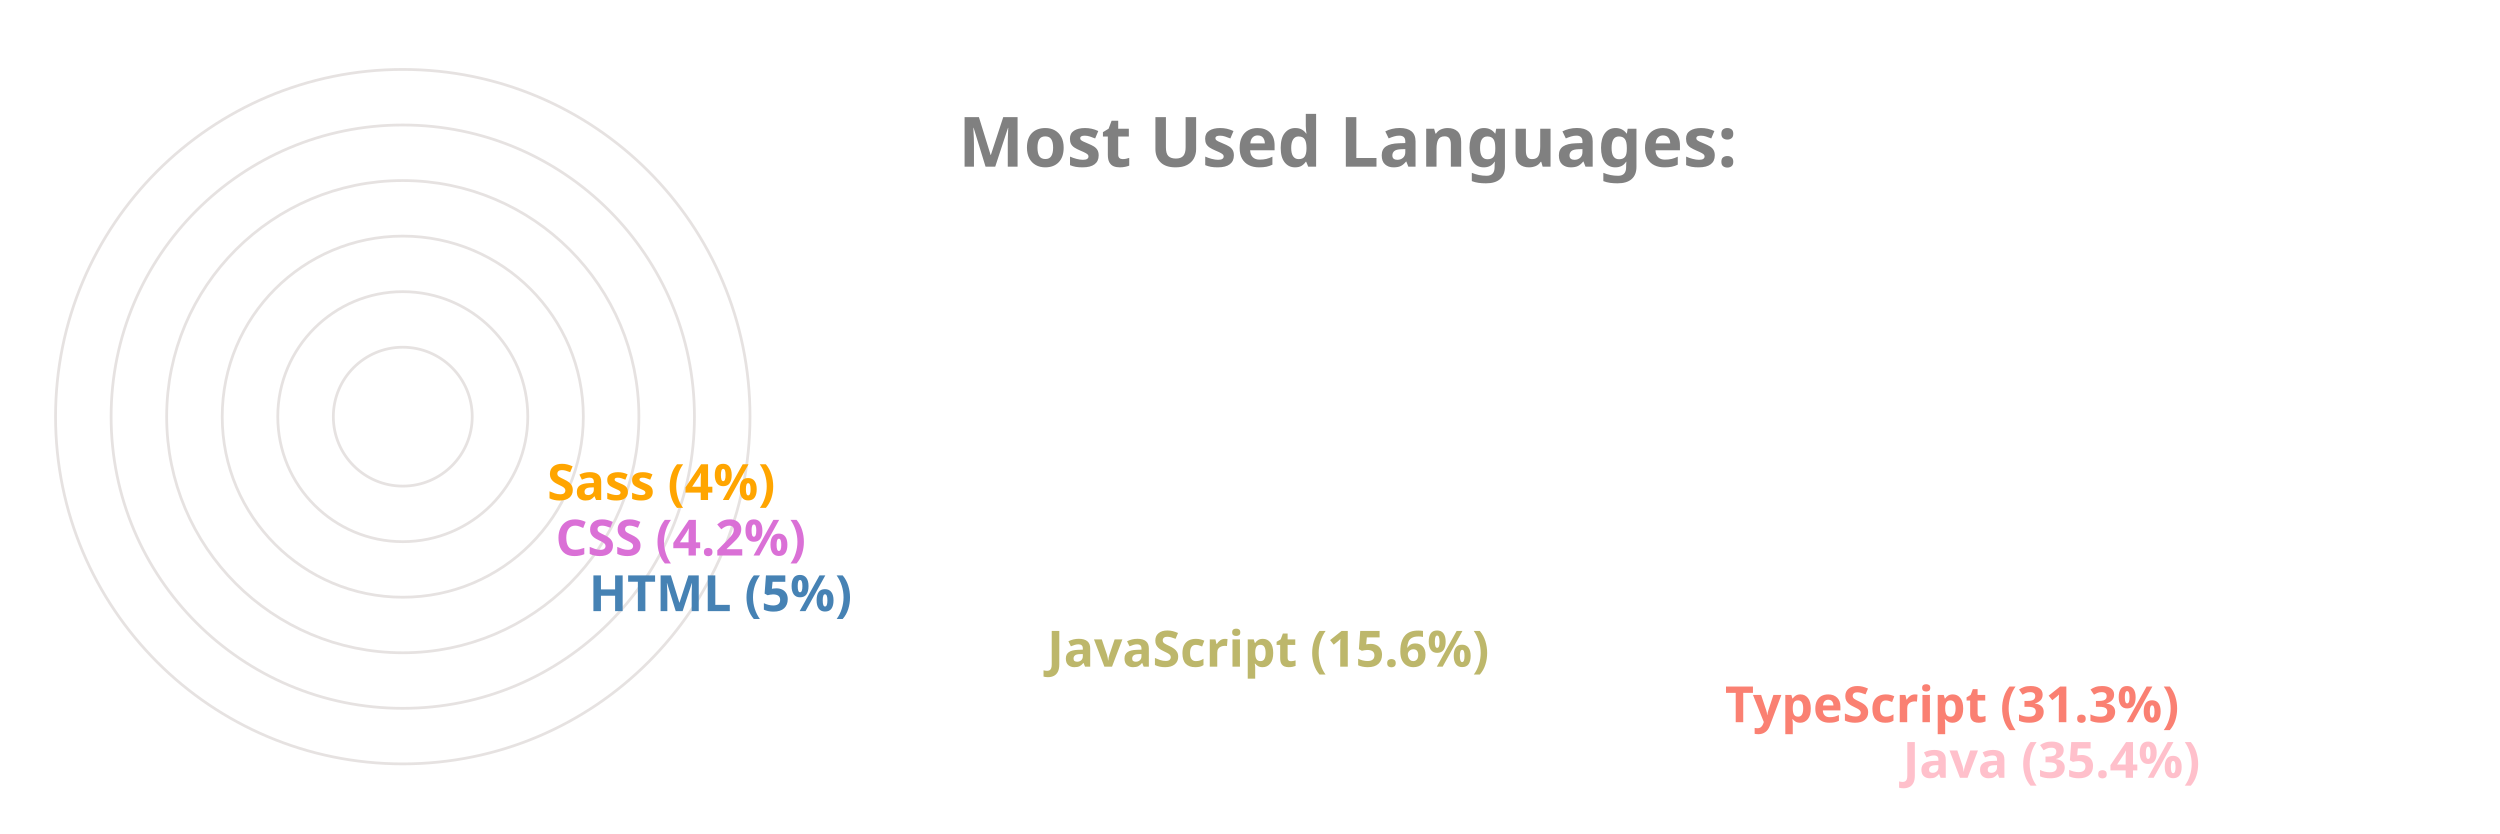
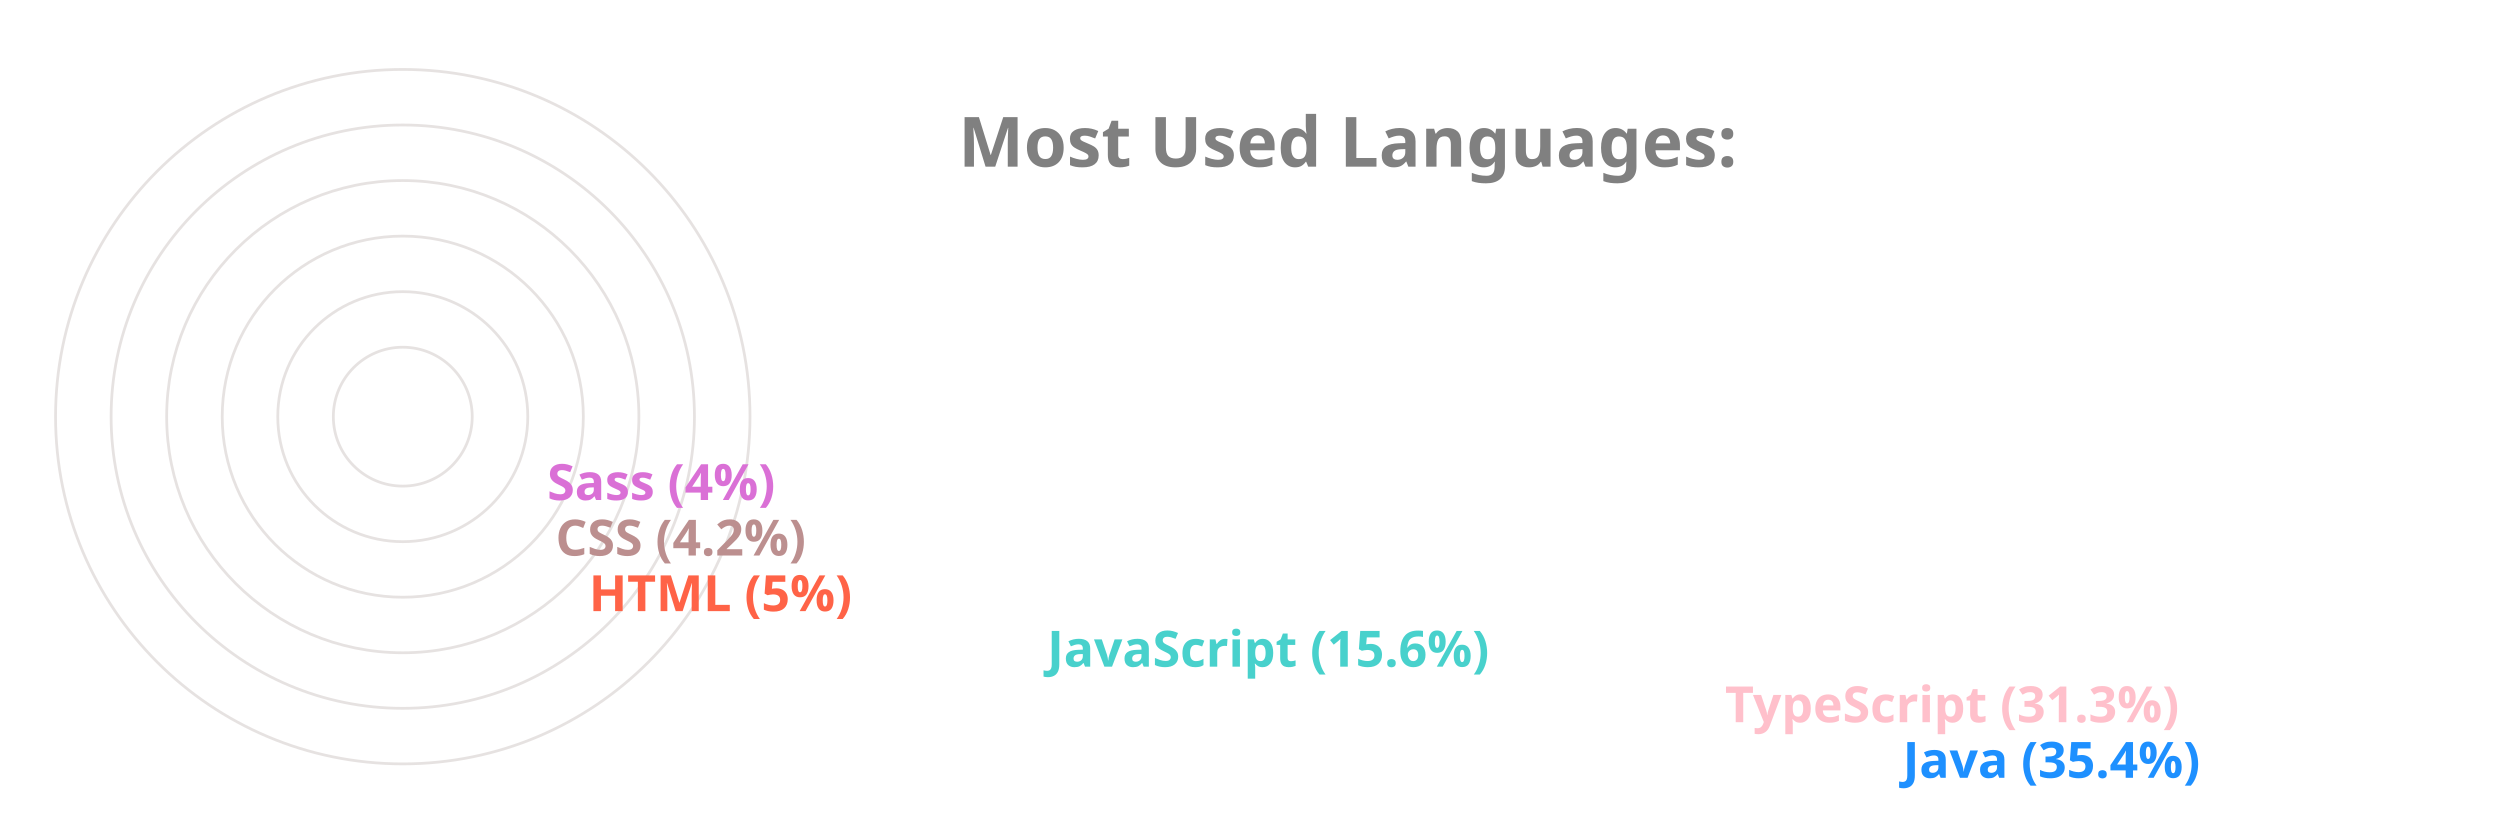
<svg xmlns="http://www.w3.org/2000/svg" viewBox="0 0 650 300" height="200px" width="600px">
  <style>
		.label {
			font: bold 25px sans-serif;
			color: #404040;
			-webkit-text-stroke: 1px white;
	  	}
		.name {
			font: bold 18px sans-serif;
			color: #404040;
	  	}

		.line {
			stroke-dasharray: 1000;
			stroke-dashoffset: 1000;
			animation: dash 3.5s ease-in-out forwards;	
			animation-iteration-count: infinite;
			animation-direction: alternate-reverse;
		}

		.path {
			stroke-dasharray: 1000;
			stroke-dashoffset: 1000;
			animation: dash 3.5s ease-in-out forwards;	
			animation-iteration-count: infinite;
			animation-direction: alternate-reverse;
		}
		  
		@keyframes dash {
			to {
				stroke-dashoffset: 0;
			}
		}

	</style>
  <g stroke="#E6E2E1" fill="none" stroke-width="1">
    <circle cx="20" cy="150" r="125" />
    <circle cx="20" cy="150" r="105" />
    <circle cx="20" cy="150" r="85" />
    <circle cx="20" cy="150" r="65" />
    <circle cx="20" cy="150" r="45" />
    <circle cx="20" cy="150" r="25" />
  </g>
  <g fill="none" stroke-width="20" class="line">
-     <line x2="550" y2="275" x1="20" y1="275" stroke="Pink" />
-     <line x2="486" y2="255" x1="20" y1="255" stroke="Salmon" />
-     <line x2="242" y2="235" x1="20" y1="235" stroke="DarkKhaki" />
-     <line x2="77" y2="215" x1="20" y1="215" stroke="SteelBlue" />
-     <line x2="65" y2="195" x1="20" y1="195" stroke="Orchid" />
-     <line x2="62" y2="175" x1="20" y1="175" stroke="Orange" />
+     <line x2="550" y2="275" x1="20" y1="275" stroke="DodgerBlue" />
+     <line x2="486" y2="255" x1="20" y1="255" stroke="Pink" />
+     <line x2="242" y2="235" x1="20" y1="235" stroke="MediumTurquoise" />
+     <line x2="77" y2="215" x1="20" y1="215" stroke="Tomato" />
+     <line x2="65" y2="195" x1="20" y1="195" stroke="RosyBrown" />
+     <line x2="62" y2="175" x1="20" y1="175" stroke="Orchid" />
  </g>
  <g fill="none" stroke-width="20" stroke-linecap="round" class="path">
-     <path d="M 20 275 A 125 125 45 0 1 -82 78" stroke="Pink" />
-     <path d="M 20 255 A 105 105 45 0 1 -70 95" stroke="Salmon" />
-     <path d="M 20 235 A 85 85 45 0 1 -61 126" stroke="DarkKhaki" />
-     <path d="M 20 215 A 65 65 45 0 1 -44 144" stroke="SteelBlue" />
-     <path d="M 20 195 A 45 45 45 0 1 -24 146" stroke="Orchid" />
-     <path d="M 20 175 A 25 25 45 0 1 -4 148" stroke="Orange" />
+     <path d="M 20 275 A 125 125 45 0 1 -82 78" stroke="DodgerBlue" />
+     <path d="M 20 255 A 105 105 45 0 1 -70 95" stroke="Pink" />
+     <path d="M 20 235 A 85 85 45 0 1 -61 126" stroke="MediumTurquoise" />
+     <path d="M 20 215 A 65 65 45 0 1 -44 144" stroke="Tomato" />
+     <path d="M 20 195 A 45 45 45 0 1 -24 146" stroke="RosyBrown" />
+     <path d="M 20 175 A 25 25 45 0 1 -4 148" stroke="Orchid" />
  </g>
  <g class="name">
-     <text x="560" y="280" fill="Pink">Java (35.4%)</text>
-     <text x="496" y="260" fill="Salmon">TypeScript (31.3%)</text>
-     <text x="252" y="240" fill="DarkKhaki">JavaScript (15.6%)</text>
-     <text x="87" y="220" fill="SteelBlue">HTML (5%)</text>
-     <text x="75" y="200" fill="Orchid">CSS (4.2%)</text>
-     <text x="72" y="180" fill="Orange">Sass (4%)</text>
+     <text x="560" y="280" fill="DodgerBlue">Java (35.4%)</text>
+     <text x="496" y="260" fill="Pink">TypeScript (31.3%)</text>
+     <text x="252" y="240" fill="MediumTurquoise">JavaScript (15.6%)</text>
+     <text x="87" y="220" fill="Tomato">HTML (5%)</text>
+     <text x="75" y="200" fill="RosyBrown">CSS (4.2%)</text>
+     <text x="72" y="180" fill="Orchid">Sass (4%)</text>
  </g>
  <g class="label">
    <text x="220" y="60" fill="grey">Most Used Languages:</text>
  </g>
</svg>
